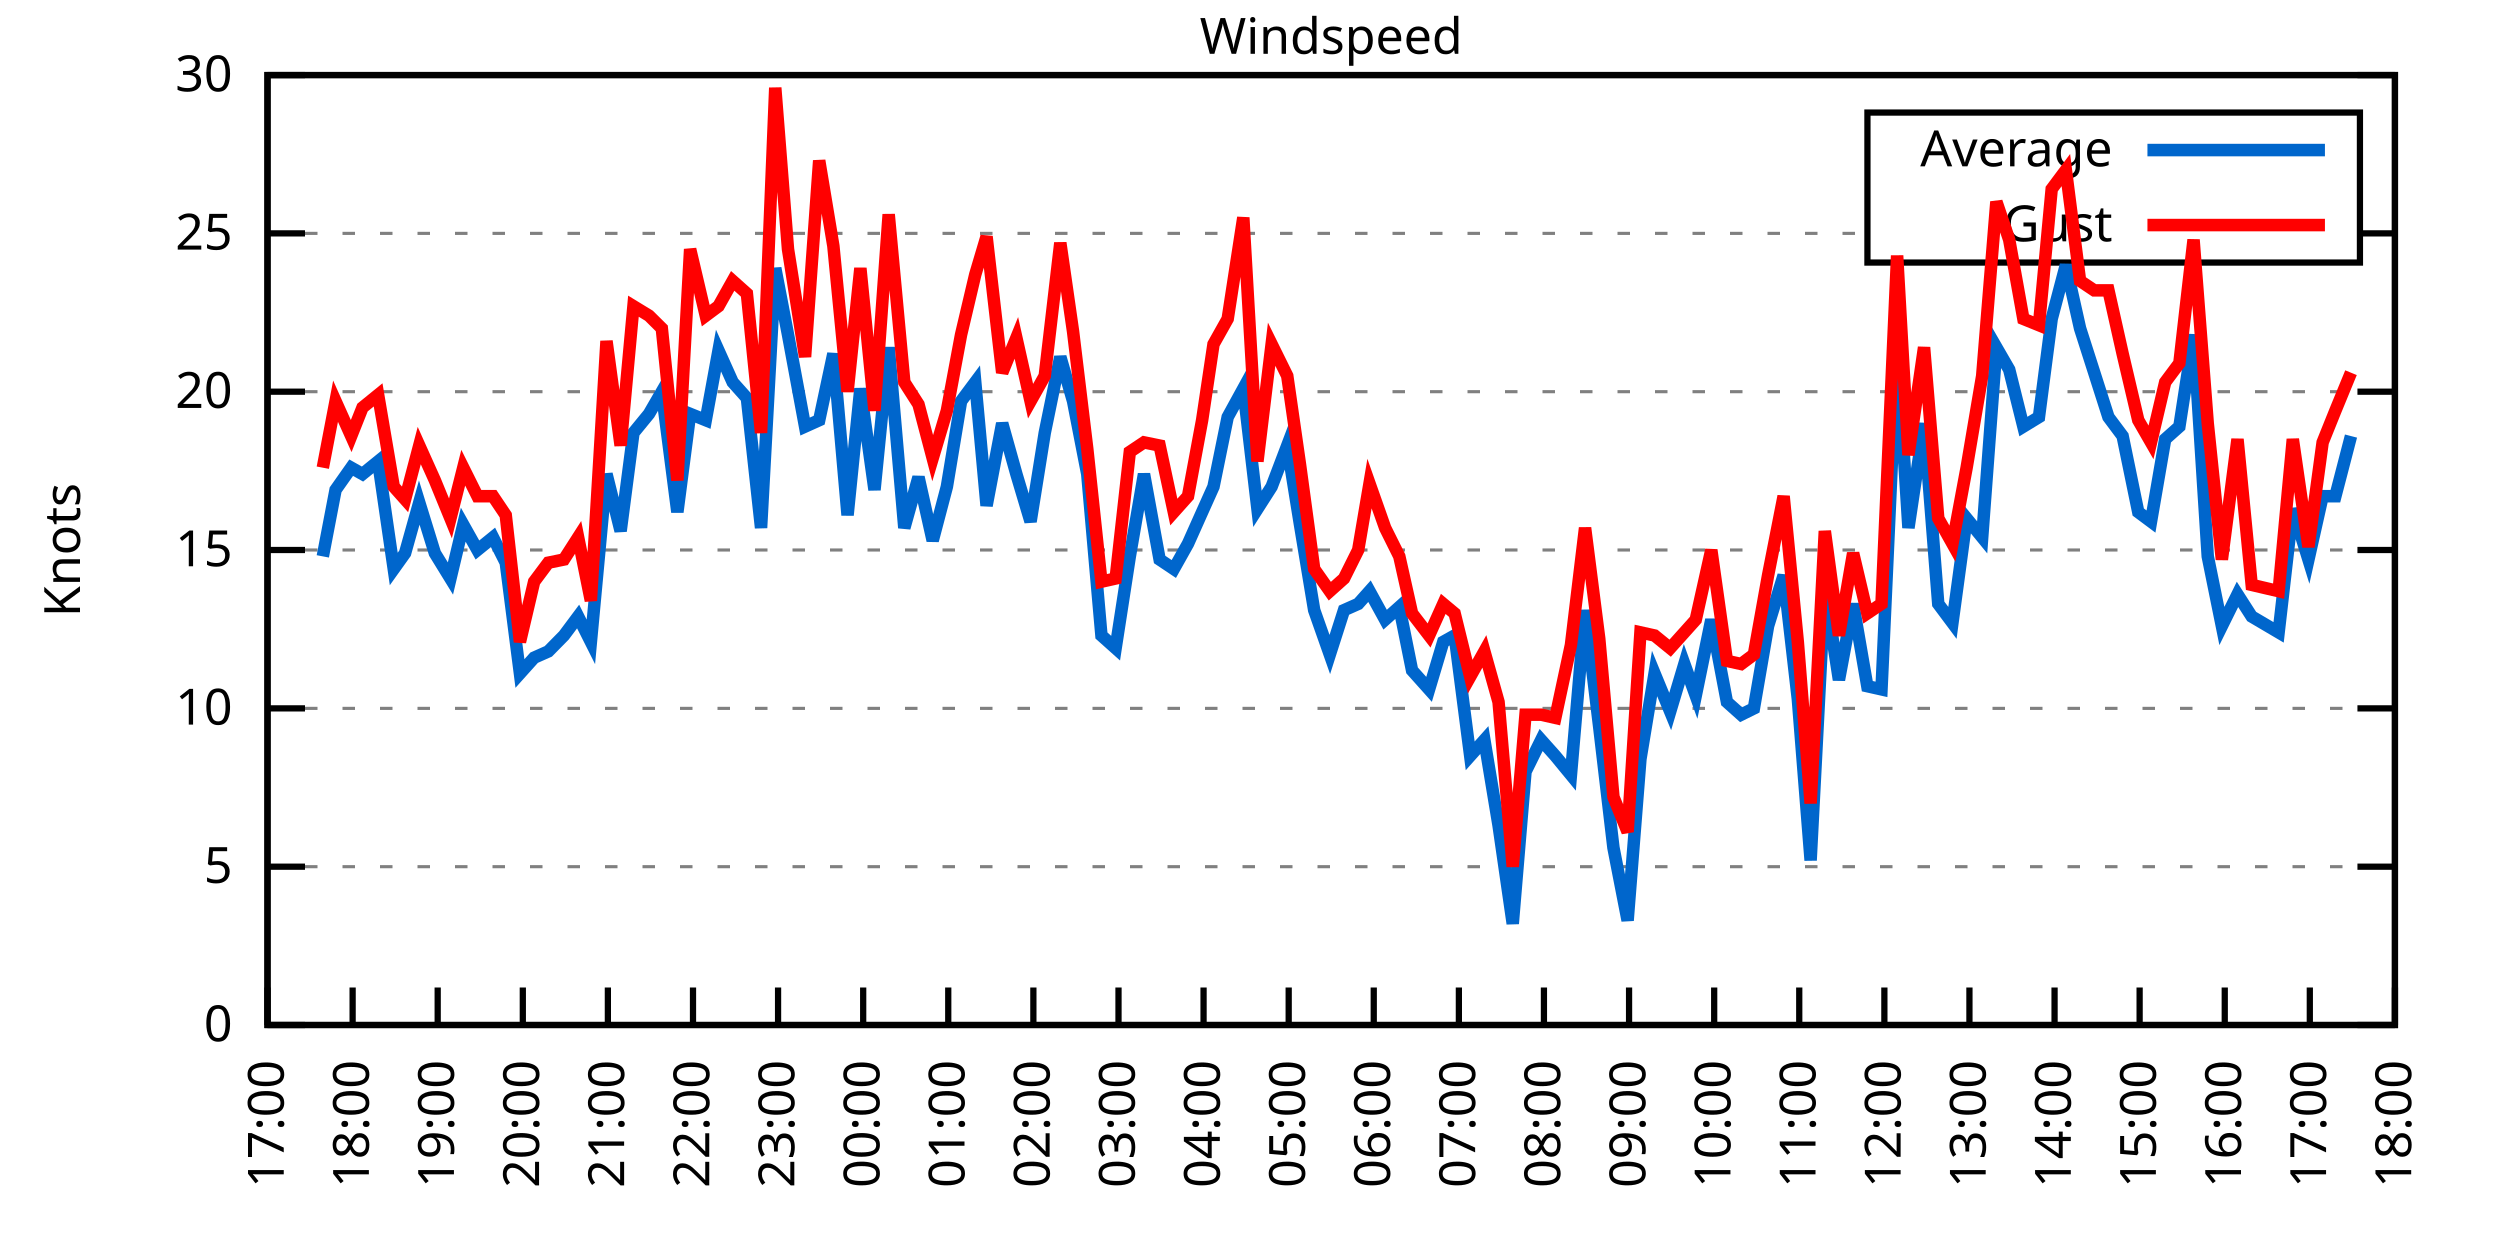
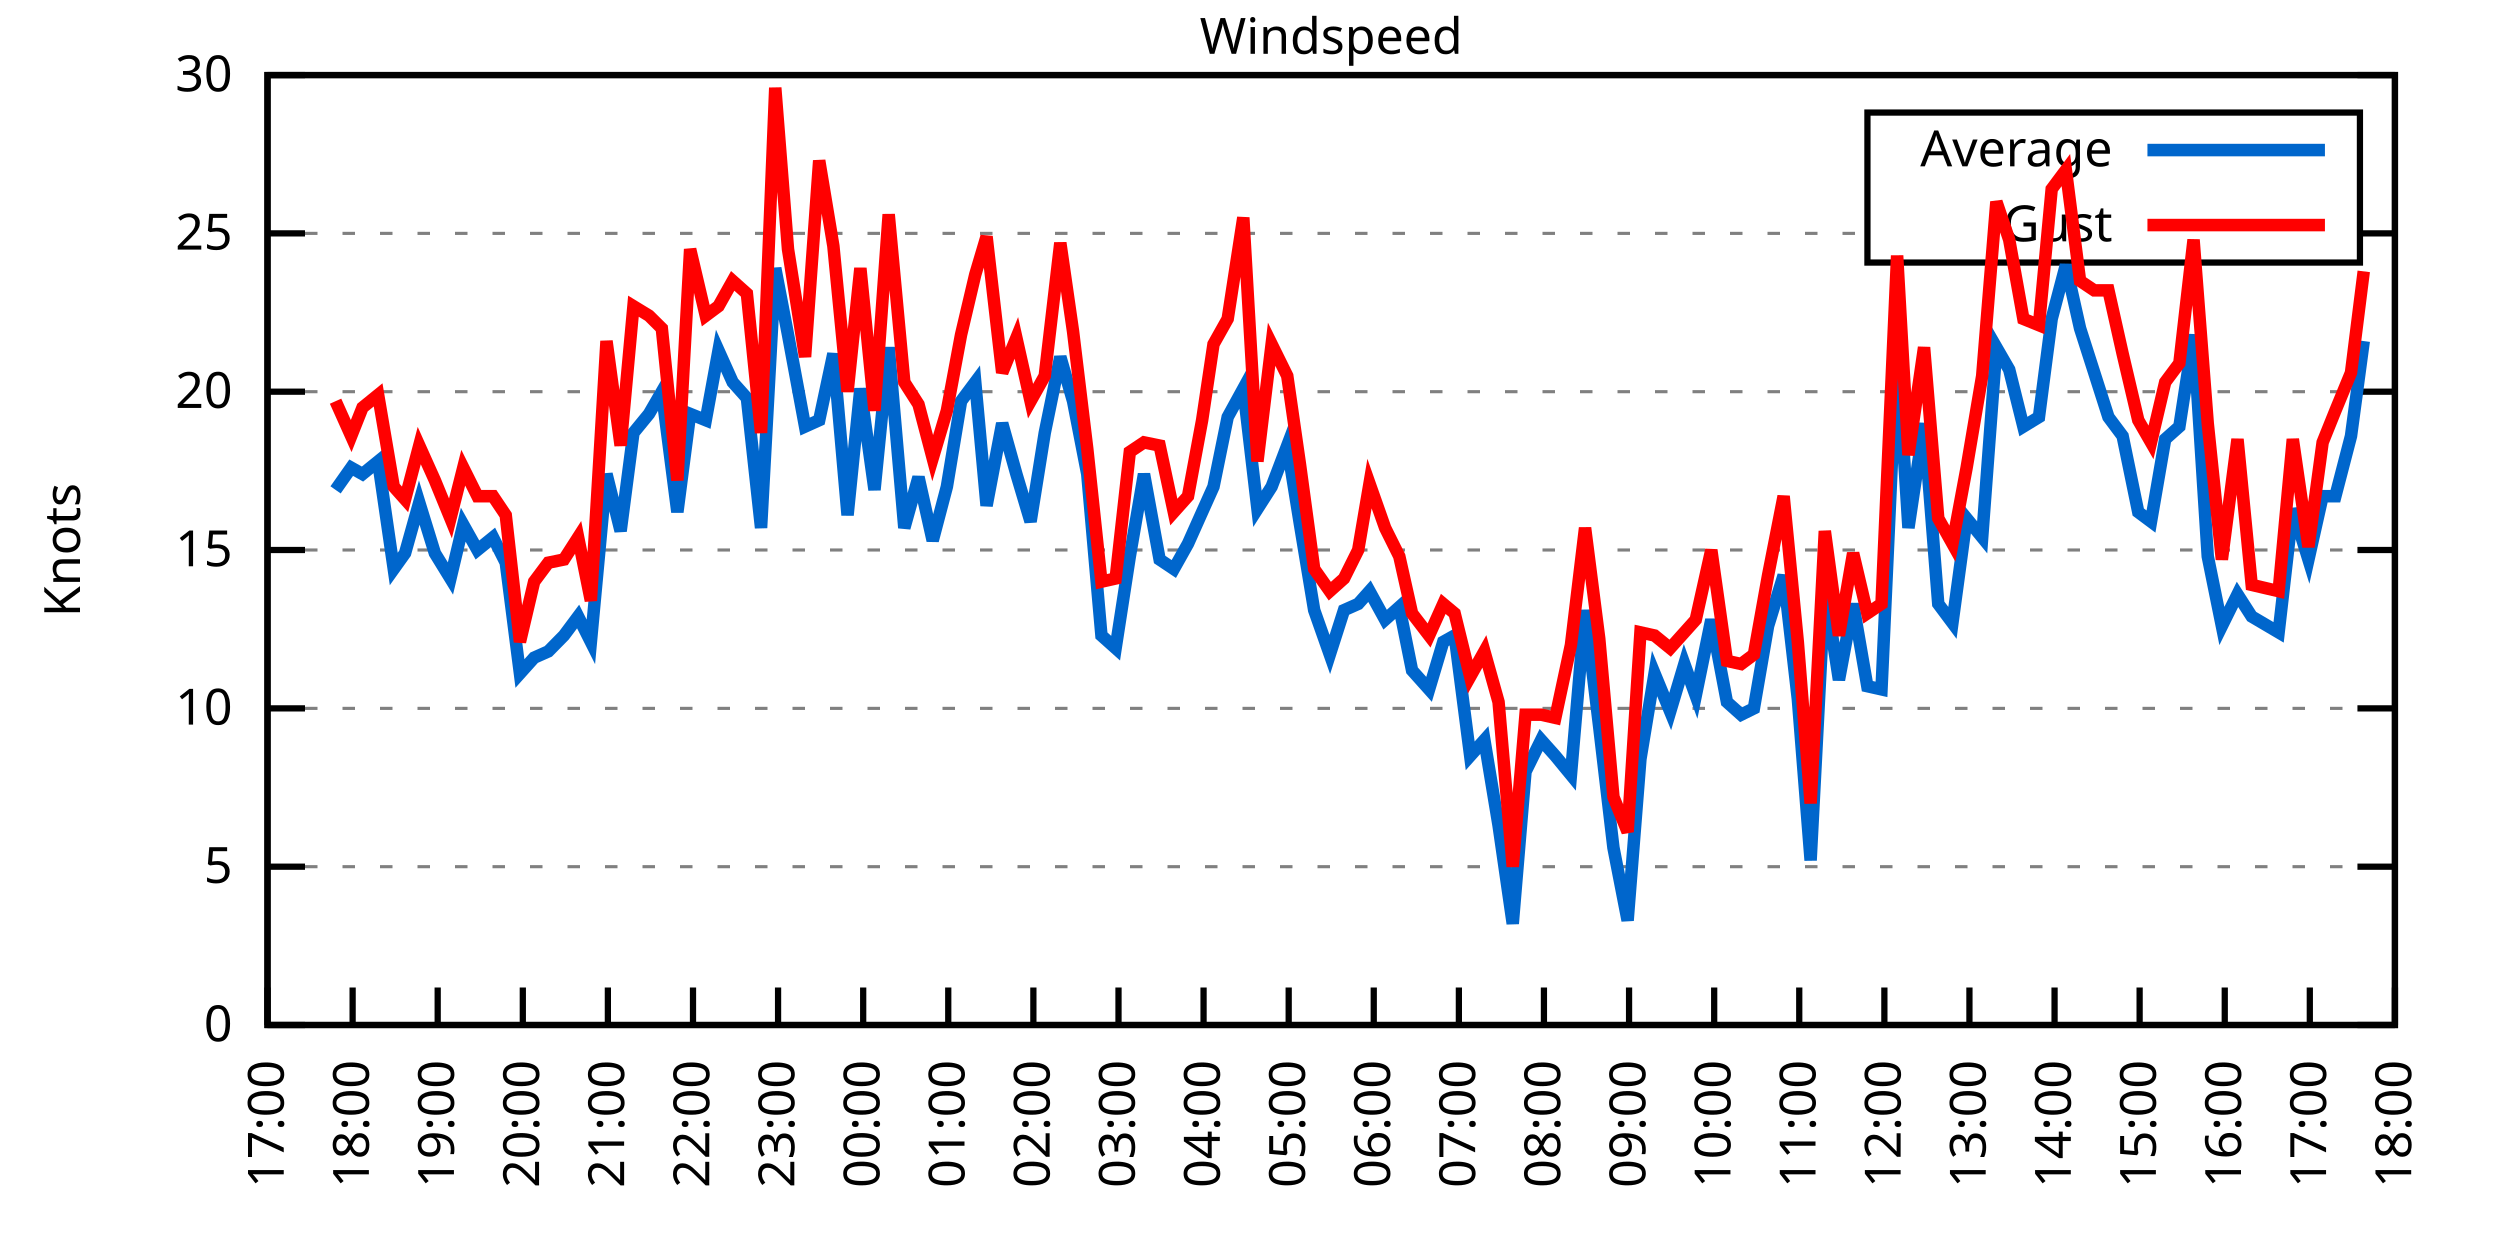
<svg xmlns="http://www.w3.org/2000/svg" xmlns:xlink="http://www.w3.org/1999/xlink" width="400" height="200" viewBox="0 0 400 200">
  <g id="gnuplot_canvas">
    <rect x="0" y="0" width="400" height="200" fill="none" />
    <defs>
      <circle id="gpDot" r="0.5" stroke-width="0.5" stroke="currentColor" />
      <path id="gpPt0" stroke-width="0.333" stroke="currentColor" d="M-1,0 h2 M0,-1 v2" />
      <path id="gpPt1" stroke-width="0.333" stroke="currentColor" d="M-1,-1 L1,1 M1,-1 L-1,1" />
      <path id="gpPt2" stroke-width="0.333" stroke="currentColor" d="M-1,0 L1,0 M0,-1 L0,1 M-1,-1 L1,1 M-1,1 L1,-1" />
      <rect id="gpPt3" stroke-width="0.333" stroke="currentColor" x="-1" y="-1" width="2" height="2" />
      <rect id="gpPt4" stroke-width="0.333" stroke="currentColor" fill="currentColor" x="-1" y="-1" width="2" height="2" />
      <circle id="gpPt5" stroke-width="0.333" stroke="currentColor" cx="0" cy="0" r="1" />
      <use xlink:href="#gpPt5" id="gpPt6" fill="currentColor" stroke="none" />
      <path id="gpPt7" stroke-width="0.333" stroke="currentColor" d="M0,-1.33 L-1.33,0.67 L1.33,0.67 z" />
      <use xlink:href="#gpPt7" id="gpPt8" fill="currentColor" stroke="none" />
      <use xlink:href="#gpPt7" id="gpPt9" stroke="currentColor" transform="rotate(180)" />
      <use xlink:href="#gpPt9" id="gpPt10" fill="currentColor" stroke="none" />
      <use xlink:href="#gpPt3" id="gpPt11" stroke="currentColor" transform="rotate(45)" />
      <use xlink:href="#gpPt11" id="gpPt12" fill="currentColor" stroke="none" />
      <path id="gpPt13" stroke-width="0.333" stroke="currentColor" d="M0,1.330 L1.265,0.411 L0.782,-1.067 L-0.782,-1.076 L-1.265,0.411 z" />
      <use xlink:href="#gpPt13" id="gpPt14" fill="currentColor" stroke="none" />
      <filter id="textbox" filterUnits="objectBoundingBox" x="0" y="0" height="1" width="1">
        <feFlood flood-color="white" flood-opacity="1" result="bgnd" />
        <feComposite in="SourceGraphic" in2="bgnd" operator="atop" />
      </filter>
      <filter id="greybox" filterUnits="objectBoundingBox" x="0" y="0" height="1" width="1">
        <feFlood flood-color="lightgrey" flood-opacity="1" result="grey" />
        <feComposite in="SourceGraphic" in2="grey" operator="atop" />
      </filter>
    </defs>
    <g fill="none" color="white" stroke="currentColor" stroke-width="1.00" stroke-linecap="butt" stroke-linejoin="miter">
</g>
    <g fill="none" color="black" stroke="currentColor" stroke-width="1.00" stroke-linecap="butt" stroke-linejoin="miter">
      <g stroke="none" shape-rendering="crispEdges">
        <polygon fill="rgb(255, 255, 255)" points="42.80,164.00 383.18,164.00 383.18,12.02 42.80,12.02 " />
      </g>
    </g>
    <g fill="none" color="black" stroke="currentColor" stroke-width="1.00" stroke-linecap="butt" stroke-linejoin="miter">
</g>
    <g fill="none" color="black" stroke="black" stroke-width="0.50" stroke-linecap="butt" stroke-linejoin="miter">
</g>
    <g fill="none" color="gray" stroke="currentColor" stroke-width="0.50" stroke-linecap="butt" stroke-linejoin="miter">
      <path stroke="gray" stroke-dasharray="2,4" class="gridline" d="M42.80,164.00 L383.19,164.00  " />
    </g>
    <g fill="none" color="gray" stroke="gray" stroke-width="1.00" stroke-linecap="butt" stroke-linejoin="miter">
</g>
    <g fill="none" color="black" stroke="currentColor" stroke-width="1.00" stroke-linecap="butt" stroke-linejoin="miter">
      <path stroke="black" d="M42.80,164.00 L48.80,164.00 M383.19,164.00 L377.19,164.00  " />
      <g transform="translate(37.20,166.60)" stroke="none" fill="black" font-family="Sans" font-size="8.00" text-anchor="end">
        <text>
          <tspan font-family="Sans"> 0</tspan>
        </text>
      </g>
    </g>
    <g fill="none" color="black" stroke="currentColor" stroke-width="1.00" stroke-linecap="butt" stroke-linejoin="miter">
</g>
    <g fill="none" color="black" stroke="black" stroke-width="0.50" stroke-linecap="butt" stroke-linejoin="miter">
</g>
    <g fill="none" color="gray" stroke="currentColor" stroke-width="0.50" stroke-linecap="butt" stroke-linejoin="miter">
      <path stroke="gray" stroke-dasharray="2,4" class="gridline" d="M42.80,138.67 L383.19,138.67  " />
    </g>
    <g fill="none" color="gray" stroke="gray" stroke-width="1.00" stroke-linecap="butt" stroke-linejoin="miter">
</g>
    <g fill="none" color="black" stroke="currentColor" stroke-width="1.00" stroke-linecap="butt" stroke-linejoin="miter">
      <path stroke="black" d="M42.80,138.67 L48.80,138.67 M383.19,138.67 L377.19,138.67  " />
      <g transform="translate(37.20,141.27)" stroke="none" fill="black" font-family="Sans" font-size="8.00" text-anchor="end">
        <text>
          <tspan font-family="Sans"> 5</tspan>
        </text>
      </g>
    </g>
    <g fill="none" color="black" stroke="currentColor" stroke-width="1.00" stroke-linecap="butt" stroke-linejoin="miter">
</g>
    <g fill="none" color="black" stroke="black" stroke-width="0.50" stroke-linecap="butt" stroke-linejoin="miter">
</g>
    <g fill="none" color="gray" stroke="currentColor" stroke-width="0.50" stroke-linecap="butt" stroke-linejoin="miter">
      <path stroke="gray" stroke-dasharray="2,4" class="gridline" d="M42.80,113.34 L383.19,113.34  " />
    </g>
    <g fill="none" color="gray" stroke="gray" stroke-width="1.00" stroke-linecap="butt" stroke-linejoin="miter">
</g>
    <g fill="none" color="black" stroke="currentColor" stroke-width="1.00" stroke-linecap="butt" stroke-linejoin="miter">
      <path stroke="black" d="M42.80,113.34 L48.80,113.34 M383.19,113.34 L377.19,113.34  " />
      <g transform="translate(37.20,115.94)" stroke="none" fill="black" font-family="Sans" font-size="8.00" text-anchor="end">
        <text>
          <tspan font-family="Sans"> 10</tspan>
        </text>
      </g>
    </g>
    <g fill="none" color="black" stroke="currentColor" stroke-width="1.00" stroke-linecap="butt" stroke-linejoin="miter">
</g>
    <g fill="none" color="black" stroke="black" stroke-width="0.50" stroke-linecap="butt" stroke-linejoin="miter">
</g>
    <g fill="none" color="gray" stroke="currentColor" stroke-width="0.50" stroke-linecap="butt" stroke-linejoin="miter">
      <path stroke="gray" stroke-dasharray="2,4" class="gridline" d="M42.80,88.00 L383.19,88.00  " />
    </g>
    <g fill="none" color="gray" stroke="gray" stroke-width="1.00" stroke-linecap="butt" stroke-linejoin="miter">
</g>
    <g fill="none" color="black" stroke="currentColor" stroke-width="1.00" stroke-linecap="butt" stroke-linejoin="miter">
      <path stroke="black" d="M42.80,88.00 L48.80,88.00 M383.19,88.00 L377.19,88.00  " />
      <g transform="translate(37.20,90.60)" stroke="none" fill="black" font-family="Sans" font-size="8.00" text-anchor="end">
        <text>
          <tspan font-family="Sans"> 15</tspan>
        </text>
      </g>
    </g>
    <g fill="none" color="black" stroke="currentColor" stroke-width="1.00" stroke-linecap="butt" stroke-linejoin="miter">
</g>
    <g fill="none" color="black" stroke="black" stroke-width="0.50" stroke-linecap="butt" stroke-linejoin="miter">
</g>
    <g fill="none" color="gray" stroke="currentColor" stroke-width="0.50" stroke-linecap="butt" stroke-linejoin="miter">
      <path stroke="gray" stroke-dasharray="2,4" class="gridline" d="M42.80,62.67 L383.19,62.67  " />
    </g>
    <g fill="none" color="gray" stroke="gray" stroke-width="1.00" stroke-linecap="butt" stroke-linejoin="miter">
</g>
    <g fill="none" color="black" stroke="currentColor" stroke-width="1.00" stroke-linecap="butt" stroke-linejoin="miter">
      <path stroke="black" d="M42.80,62.67 L48.80,62.67 M383.19,62.67 L377.19,62.67  " />
      <g transform="translate(37.20,65.27)" stroke="none" fill="black" font-family="Sans" font-size="8.00" text-anchor="end">
        <text>
          <tspan font-family="Sans"> 20</tspan>
        </text>
      </g>
    </g>
    <g fill="none" color="black" stroke="currentColor" stroke-width="1.00" stroke-linecap="butt" stroke-linejoin="miter">
</g>
    <g fill="none" color="black" stroke="black" stroke-width="0.50" stroke-linecap="butt" stroke-linejoin="miter">
</g>
    <g fill="none" color="gray" stroke="currentColor" stroke-width="0.50" stroke-linecap="butt" stroke-linejoin="miter">
      <path stroke="gray" stroke-dasharray="2,4" class="gridline" d="M42.80,37.34 L298.79,37.34 M377.59,37.34 L383.19,37.34  " />
    </g>
    <g fill="none" color="gray" stroke="gray" stroke-width="1.00" stroke-linecap="butt" stroke-linejoin="miter">
</g>
    <g fill="none" color="black" stroke="currentColor" stroke-width="1.00" stroke-linecap="butt" stroke-linejoin="miter">
      <path stroke="black" d="M42.80,37.34 L48.80,37.34 M383.19,37.34 L377.19,37.34  " />
      <g transform="translate(37.20,39.94)" stroke="none" fill="black" font-family="Sans" font-size="8.00" text-anchor="end">
        <text>
          <tspan font-family="Sans"> 25</tspan>
        </text>
      </g>
    </g>
    <g fill="none" color="black" stroke="currentColor" stroke-width="1.00" stroke-linecap="butt" stroke-linejoin="miter">
</g>
    <g fill="none" color="black" stroke="black" stroke-width="0.50" stroke-linecap="butt" stroke-linejoin="miter">
</g>
    <g fill="none" color="gray" stroke="currentColor" stroke-width="0.50" stroke-linecap="butt" stroke-linejoin="miter">
      <path stroke="gray" stroke-dasharray="2,4" class="gridline" d="M42.80,12.01 L383.19,12.01  " />
    </g>
    <g fill="none" color="gray" stroke="gray" stroke-width="1.00" stroke-linecap="butt" stroke-linejoin="miter">
</g>
    <g fill="none" color="black" stroke="currentColor" stroke-width="1.00" stroke-linecap="butt" stroke-linejoin="miter">
      <path stroke="black" d="M42.80,12.01 L48.80,12.01 M383.19,12.01 L377.19,12.01  " />
      <g transform="translate(37.20,14.61)" stroke="none" fill="black" font-family="Sans" font-size="8.00" text-anchor="end">
        <text>
          <tspan font-family="Sans"> 30</tspan>
        </text>
      </g>
    </g>
    <g fill="none" color="black" stroke="currentColor" stroke-width="1.00" stroke-linecap="butt" stroke-linejoin="miter">
      <path stroke="black" d="M42.80,164.00 L42.80,158.00  " />
      <g transform="translate(45.40,169.60) rotate(270.00)" stroke="none" fill="black" font-family="Sans" font-size="8.00" text-anchor="end">
        <text>
          <tspan font-family="Sans">17:00</tspan>
        </text>
      </g>
    </g>
    <g fill="none" color="black" stroke="currentColor" stroke-width="1.00" stroke-linecap="butt" stroke-linejoin="miter">
      <path stroke="black" d="M56.42,164.00 L56.42,158.00  " />
      <g transform="translate(59.02,169.60) rotate(270.00)" stroke="none" fill="black" font-family="Sans" font-size="8.00" text-anchor="end">
        <text>
          <tspan font-family="Sans">18:00</tspan>
        </text>
      </g>
    </g>
    <g fill="none" color="black" stroke="currentColor" stroke-width="1.00" stroke-linecap="butt" stroke-linejoin="miter">
      <path stroke="black" d="M70.03,164.00 L70.03,158.00  " />
      <g transform="translate(72.63,169.60) rotate(270.00)" stroke="none" fill="black" font-family="Sans" font-size="8.00" text-anchor="end">
        <text>
          <tspan font-family="Sans">19:00</tspan>
        </text>
      </g>
    </g>
    <g fill="none" color="black" stroke="currentColor" stroke-width="1.00" stroke-linecap="butt" stroke-linejoin="miter">
      <path stroke="black" d="M83.65,164.00 L83.65,158.00  " />
      <g transform="translate(86.25,169.60) rotate(270.00)" stroke="none" fill="black" font-family="Sans" font-size="8.00" text-anchor="end">
        <text>
          <tspan font-family="Sans">20:00</tspan>
        </text>
      </g>
    </g>
    <g fill="none" color="black" stroke="currentColor" stroke-width="1.00" stroke-linecap="butt" stroke-linejoin="miter">
      <path stroke="black" d="M97.26,164.00 L97.26,158.00  " />
      <g transform="translate(99.86,169.60) rotate(270.00)" stroke="none" fill="black" font-family="Sans" font-size="8.00" text-anchor="end">
        <text>
          <tspan font-family="Sans">21:00</tspan>
        </text>
      </g>
    </g>
    <g fill="none" color="black" stroke="currentColor" stroke-width="1.00" stroke-linecap="butt" stroke-linejoin="miter">
      <path stroke="black" d="M110.88,164.00 L110.88,158.00  " />
      <g transform="translate(113.48,169.60) rotate(270.00)" stroke="none" fill="black" font-family="Sans" font-size="8.00" text-anchor="end">
        <text>
          <tspan font-family="Sans">22:00</tspan>
        </text>
      </g>
    </g>
    <g fill="none" color="black" stroke="currentColor" stroke-width="1.00" stroke-linecap="butt" stroke-linejoin="miter">
      <path stroke="black" d="M124.49,164.00 L124.49,158.00  " />
      <g transform="translate(127.09,169.60) rotate(270.00)" stroke="none" fill="black" font-family="Sans" font-size="8.00" text-anchor="end">
        <text>
          <tspan font-family="Sans">23:00</tspan>
        </text>
      </g>
    </g>
    <g fill="none" color="black" stroke="currentColor" stroke-width="1.00" stroke-linecap="butt" stroke-linejoin="miter">
      <path stroke="black" d="M138.11,164.00 L138.11,158.00  " />
      <g transform="translate(140.71,169.60) rotate(270.00)" stroke="none" fill="black" font-family="Sans" font-size="8.00" text-anchor="end">
        <text>
          <tspan font-family="Sans">00:00</tspan>
        </text>
      </g>
    </g>
    <g fill="none" color="black" stroke="currentColor" stroke-width="1.00" stroke-linecap="butt" stroke-linejoin="miter">
      <path stroke="black" d="M151.72,164.00 L151.72,158.00  " />
      <g transform="translate(154.32,169.60) rotate(270.00)" stroke="none" fill="black" font-family="Sans" font-size="8.00" text-anchor="end">
        <text>
          <tspan font-family="Sans">01:00</tspan>
        </text>
      </g>
    </g>
    <g fill="none" color="black" stroke="currentColor" stroke-width="1.00" stroke-linecap="butt" stroke-linejoin="miter">
      <path stroke="black" d="M165.34,164.00 L165.34,158.00  " />
      <g transform="translate(167.94,169.60) rotate(270.00)" stroke="none" fill="black" font-family="Sans" font-size="8.00" text-anchor="end">
        <text>
          <tspan font-family="Sans">02:00</tspan>
        </text>
      </g>
    </g>
    <g fill="none" color="black" stroke="currentColor" stroke-width="1.00" stroke-linecap="butt" stroke-linejoin="miter">
      <path stroke="black" d="M178.96,164.00 L178.96,158.00  " />
      <g transform="translate(181.56,169.60) rotate(270.00)" stroke="none" fill="black" font-family="Sans" font-size="8.00" text-anchor="end">
        <text>
          <tspan font-family="Sans">03:00</tspan>
        </text>
      </g>
    </g>
    <g fill="none" color="black" stroke="currentColor" stroke-width="1.00" stroke-linecap="butt" stroke-linejoin="miter">
      <path stroke="black" d="M192.57,164.00 L192.57,158.00  " />
      <g transform="translate(195.17,169.60) rotate(270.00)" stroke="none" fill="black" font-family="Sans" font-size="8.00" text-anchor="end">
        <text>
          <tspan font-family="Sans">04:00</tspan>
        </text>
      </g>
    </g>
    <g fill="none" color="black" stroke="currentColor" stroke-width="1.00" stroke-linecap="butt" stroke-linejoin="miter">
      <path stroke="black" d="M206.19,164.00 L206.19,158.00  " />
      <g transform="translate(208.79,169.60) rotate(270.00)" stroke="none" fill="black" font-family="Sans" font-size="8.00" text-anchor="end">
        <text>
          <tspan font-family="Sans">05:00</tspan>
        </text>
      </g>
    </g>
    <g fill="none" color="black" stroke="currentColor" stroke-width="1.00" stroke-linecap="butt" stroke-linejoin="miter">
      <path stroke="black" d="M219.80,164.00 L219.80,158.00  " />
      <g transform="translate(222.40,169.60) rotate(270.00)" stroke="none" fill="black" font-family="Sans" font-size="8.00" text-anchor="end">
        <text>
          <tspan font-family="Sans">06:00</tspan>
        </text>
      </g>
    </g>
    <g fill="none" color="black" stroke="currentColor" stroke-width="1.00" stroke-linecap="butt" stroke-linejoin="miter">
      <path stroke="black" d="M233.42,164.00 L233.42,158.00  " />
      <g transform="translate(236.02,169.60) rotate(270.00)" stroke="none" fill="black" font-family="Sans" font-size="8.00" text-anchor="end">
        <text>
          <tspan font-family="Sans">07:00</tspan>
        </text>
      </g>
    </g>
    <g fill="none" color="black" stroke="currentColor" stroke-width="1.00" stroke-linecap="butt" stroke-linejoin="miter">
      <path stroke="black" d="M247.03,164.00 L247.03,158.00  " />
      <g transform="translate(249.63,169.60) rotate(270.00)" stroke="none" fill="black" font-family="Sans" font-size="8.00" text-anchor="end">
        <text>
          <tspan font-family="Sans">08:00</tspan>
        </text>
      </g>
    </g>
    <g fill="none" color="black" stroke="currentColor" stroke-width="1.00" stroke-linecap="butt" stroke-linejoin="miter">
      <path stroke="black" d="M260.65,164.00 L260.65,158.00  " />
      <g transform="translate(263.25,169.60) rotate(270.00)" stroke="none" fill="black" font-family="Sans" font-size="8.00" text-anchor="end">
        <text>
          <tspan font-family="Sans">09:00</tspan>
        </text>
      </g>
    </g>
    <g fill="none" color="black" stroke="currentColor" stroke-width="1.00" stroke-linecap="butt" stroke-linejoin="miter">
      <path stroke="black" d="M274.27,164.00 L274.27,158.00  " />
      <g transform="translate(276.87,169.60) rotate(270.00)" stroke="none" fill="black" font-family="Sans" font-size="8.00" text-anchor="end">
        <text>
          <tspan font-family="Sans">10:00</tspan>
        </text>
      </g>
    </g>
    <g fill="none" color="black" stroke="currentColor" stroke-width="1.00" stroke-linecap="butt" stroke-linejoin="miter">
      <path stroke="black" d="M287.88,164.00 L287.88,158.00  " />
      <g transform="translate(290.48,169.60) rotate(270.00)" stroke="none" fill="black" font-family="Sans" font-size="8.00" text-anchor="end">
        <text>
          <tspan font-family="Sans">11:00</tspan>
        </text>
      </g>
    </g>
    <g fill="none" color="black" stroke="currentColor" stroke-width="1.00" stroke-linecap="butt" stroke-linejoin="miter">
      <path stroke="black" d="M301.50,164.00 L301.50,158.00  " />
      <g transform="translate(304.10,169.60) rotate(270.00)" stroke="none" fill="black" font-family="Sans" font-size="8.00" text-anchor="end">
        <text>
          <tspan font-family="Sans">12:00</tspan>
        </text>
      </g>
    </g>
    <g fill="none" color="black" stroke="currentColor" stroke-width="1.00" stroke-linecap="butt" stroke-linejoin="miter">
      <path stroke="black" d="M315.11,164.00 L315.11,158.00  " />
      <g transform="translate(317.71,169.60) rotate(270.00)" stroke="none" fill="black" font-family="Sans" font-size="8.00" text-anchor="end">
        <text>
          <tspan font-family="Sans">13:00</tspan>
        </text>
      </g>
    </g>
    <g fill="none" color="black" stroke="currentColor" stroke-width="1.00" stroke-linecap="butt" stroke-linejoin="miter">
      <path stroke="black" d="M328.73,164.00 L328.73,158.00  " />
      <g transform="translate(331.33,169.60) rotate(270.00)" stroke="none" fill="black" font-family="Sans" font-size="8.00" text-anchor="end">
        <text>
          <tspan font-family="Sans">14:00</tspan>
        </text>
      </g>
    </g>
    <g fill="none" color="black" stroke="currentColor" stroke-width="1.00" stroke-linecap="butt" stroke-linejoin="miter">
      <path stroke="black" d="M342.34,164.00 L342.34,158.00  " />
      <g transform="translate(344.94,169.60) rotate(270.00)" stroke="none" fill="black" font-family="Sans" font-size="8.00" text-anchor="end">
        <text>
          <tspan font-family="Sans">15:00</tspan>
        </text>
      </g>
    </g>
    <g fill="none" color="black" stroke="currentColor" stroke-width="1.00" stroke-linecap="butt" stroke-linejoin="miter">
      <path stroke="black" d="M355.96,164.00 L355.96,158.00  " />
      <g transform="translate(358.56,169.60) rotate(270.00)" stroke="none" fill="black" font-family="Sans" font-size="8.00" text-anchor="end">
        <text>
          <tspan font-family="Sans">16:00</tspan>
        </text>
      </g>
    </g>
    <g fill="none" color="black" stroke="currentColor" stroke-width="1.00" stroke-linecap="butt" stroke-linejoin="miter">
      <path stroke="black" d="M369.57,164.00 L369.57,158.00  " />
      <g transform="translate(372.17,169.60) rotate(270.00)" stroke="none" fill="black" font-family="Sans" font-size="8.00" text-anchor="end">
        <text>
          <tspan font-family="Sans">17:00</tspan>
        </text>
      </g>
    </g>
    <g fill="none" color="black" stroke="currentColor" stroke-width="1.00" stroke-linecap="butt" stroke-linejoin="miter">
      <path stroke="black" d="M383.19,164.00 L383.19,158.00  " />
      <g transform="translate(385.79,169.60) rotate(270.00)" stroke="none" fill="black" font-family="Sans" font-size="8.00" text-anchor="end">
        <text>
          <tspan font-family="Sans">18:00</tspan>
        </text>
      </g>
    </g>
    <g fill="none" color="black" stroke="currentColor" stroke-width="1.00" stroke-linecap="butt" stroke-linejoin="miter">
</g>
    <g fill="none" color="black" stroke="currentColor" stroke-width="1.00" stroke-linecap="butt" stroke-linejoin="miter">
      <path stroke="black" d="M42.80,12.01 L42.80,164.00 L383.19,164.00 L383.19,12.01 L42.80,12.01 Z  " />
    </g>
    <g fill="none" color="black" stroke="currentColor" stroke-width="1.00" stroke-linecap="butt" stroke-linejoin="miter">
</g>
    <g fill="none" color="black" stroke="currentColor" stroke-width="1.00" stroke-linecap="butt" stroke-linejoin="miter">
      <path stroke="black" d="M298.79,42.01 L298.79,18.01 L377.59,18.01 L377.59,42.01 L298.79,42.01 Z  " />
    </g>
    <g id="Windspeed_plot_1">
      <g fill="none" color="white" stroke="black" stroke-width="2.00" stroke-linecap="butt" stroke-linejoin="miter">
</g>
      <g fill="none" color="black" stroke="currentColor" stroke-width="2.00" stroke-linecap="butt" stroke-linejoin="miter">
        <g transform="translate(337.99,26.61)" stroke="none" fill="black" font-family="Sans" font-size="8.00" text-anchor="end">
          <text>
            <tspan font-family="Sans">Average</tspan>
          </text>
        </g>
      </g>
      <g fill="none" color="black" stroke="currentColor" stroke-width="2.00" stroke-linecap="butt" stroke-linejoin="miter">
-         <path stroke="rgb(  0, 102, 204)" d="M343.59,24.01 L371.99,24.01 M51.65,89.02 L53.69,78.38 L56.19,74.83 L58.00,75.85 L60.50,73.82 L63.00,91.04   L64.81,88.51 L67.08,80.41 L69.58,88.51 L72.07,92.56 L74.12,83.95 L76.39,88.00 L78.88,85.98 L80.92,90.03   L83.19,107.76 L85.46,105.23 L87.73,104.22 L90.23,101.68 L92.50,98.64 L94.54,102.70 L97.04,75.85 L99.30,84.97   L101.35,69.26 L103.84,66.22 L105.89,62.67 L108.38,81.93 L110.42,66.22 L112.92,67.23 L114.96,56.09 L117.23,61.15   L119.50,63.69 L121.77,84.46 L124.04,42.91 L126.08,53.55 L128.81,68.25 L131.07,67.23 L133.34,56.59 L135.61,82.43   L137.66,62.17 L139.92,78.38 L142.19,55.58 L144.69,84.46 L146.96,76.35 L149.23,86.49 L151.50,77.87 L153.77,64.19   L156.04,61.15 L157.85,80.91 L160.35,67.74 L162.62,75.85 L164.89,83.45 L167.16,69.26 L169.65,57.10 L171.69,64.19   L173.96,75.85 L176.23,101.68 L178.50,103.71 L180.77,89.02 L183.04,75.85 L185.54,89.52 L187.81,91.04 L190.08,86.99   L192.34,81.93 L194.16,77.87 L196.43,66.73 L198.93,62.17 L201.19,81.42 L203.46,77.87 L205.96,71.29 L208.00,83.95   L210.27,97.63 L212.77,104.72 L215.04,97.63 L217.31,96.62 L219.12,94.59 L221.62,99.15 L223.89,97.12 L225.93,107.26   L228.65,110.30 L230.92,102.70 L232.74,101.68 L235.23,120.94 L237.50,118.40 L239.77,132.08 L242.04,147.79 L244.08,123.47   L246.58,118.40 L248.85,120.94 L251.35,123.98 L253.61,97.63 L255.88,116.38 L258.15,135.63 L260.42,147.28 L262.47,121.44   L264.73,107.76 L267.23,113.84 L269.50,106.24 L271.32,111.31 L273.81,99.15 L276.31,112.32 L278.58,114.35 L280.62,113.34   L282.89,100.16 L285.38,92.06 L287.65,111.82 L289.70,137.66 L291.97,94.08 L294.23,108.78 L296.50,96.62 L298.77,109.79   L301.04,110.30 L303.54,55.58 L305.35,84.46 L307.85,67.74 L310.12,96.62 L312.39,99.66 L314.66,82.94 L317.15,85.98   L319.42,55.58 L321.47,59.13 L323.74,68.25 L326.23,66.73 L328.27,51.02 L330.54,42.41 L332.81,52.54 L335.08,59.63   L337.35,66.73 L339.62,69.77 L342.12,81.93 L344.16,83.45 L346.43,70.27 L348.70,68.25 L350.97,53.55 L353.24,89.02   L355.50,100.16 L358.00,95.10 L360.27,98.64 L364.58,101.18 L366.85,81.42 L369.35,89.52 L371.62,79.39 L373.66,79.39   L376.16,69.77  " />
+         <path stroke="rgb(  0, 102, 204)" d="M343.59,24.01 L371.99,24.01 M53.69,78.38 L56.19,74.83 L58.00,75.85 L60.50,73.82 L63.00,91.04 L64.81,88.51   L67.08,80.41 L69.58,88.51 L72.07,92.56 L74.12,83.95 L76.39,88.00 L78.88,85.98 L80.92,90.03 L83.19,107.76   L85.46,105.23 L87.73,104.22 L90.23,101.68 L92.50,98.64 L94.54,102.70 L97.04,75.85 L99.30,84.97 L101.35,69.26   L103.84,66.22 L105.89,62.67 L108.38,81.93 L110.42,66.22 L112.92,67.23 L114.96,56.09 L117.23,61.15 L119.50,63.69   L121.77,84.46 L124.04,42.91 L126.08,53.55 L128.81,68.25 L131.07,67.23 L133.34,56.59 L135.61,82.43 L137.66,62.17   L139.92,78.38 L142.19,55.58 L144.69,84.46 L146.96,76.35 L149.23,86.49 L151.50,77.87 L153.77,64.19 L156.04,61.15   L157.85,80.91 L160.35,67.74 L162.62,75.85 L164.89,83.45 L167.16,69.26 L169.65,57.10 L171.69,64.19 L173.96,75.85   L176.23,101.68 L178.50,103.71 L180.77,89.02 L183.04,75.85 L185.54,89.52 L187.81,91.04 L190.08,86.99 L192.34,81.93   L194.16,77.87 L196.43,66.73 L198.93,62.17 L201.19,81.42 L203.46,77.87 L205.96,71.29 L208.00,83.95 L210.27,97.63   L212.77,104.72 L215.04,97.63 L217.31,96.62 L219.12,94.59 L221.62,99.15 L223.89,97.12 L225.93,107.26 L228.65,110.30   L230.92,102.70 L232.74,101.68 L235.23,120.94 L237.50,118.40 L239.77,132.08 L242.04,147.79 L244.08,123.47 L246.58,118.40   L248.85,120.94 L251.35,123.98 L253.61,97.63 L255.88,116.38 L258.15,135.63 L260.42,147.28 L262.47,121.44 L264.73,107.76   L267.23,113.84 L269.50,106.24 L271.32,111.31 L273.81,99.15 L276.31,112.32 L278.58,114.35 L280.62,113.34 L282.89,100.16   L285.38,92.06 L287.65,111.82 L289.70,137.66 L291.97,94.08 L294.23,108.78 L296.50,96.62 L298.77,109.79 L301.04,110.30   L303.54,55.58 L305.35,84.46 L307.85,67.74 L310.12,96.62 L312.39,99.66 L314.66,82.94 L317.15,85.98 L319.42,55.58   L321.47,59.13 L323.74,68.25 L326.23,66.73 L328.27,51.02 L330.54,42.41 L332.81,52.54 L335.08,59.63 L337.35,66.73   L339.62,69.77 L342.12,81.93 L344.16,83.45 L346.43,70.27 L348.70,68.25 L350.97,53.55 L353.24,89.02 L355.50,100.16   L358.00,95.10 L360.27,98.64 L364.58,101.18 L366.85,81.42 L369.35,89.52 L371.62,79.39 L373.66,79.39 L376.16,69.77   L378.20,54.57  " />
      </g>
    </g>
    <g id="Windspeed_plot_2">
      <g fill="none" color="black" stroke="currentColor" stroke-width="2.00" stroke-linecap="butt" stroke-linejoin="miter">
        <g transform="translate(337.99,38.61)" stroke="none" fill="black" font-family="Sans" font-size="8.00" text-anchor="end">
          <text>
            <tspan font-family="Sans">Gust</tspan>
          </text>
        </g>
      </g>
      <g fill="none" color="black" stroke="currentColor" stroke-width="2.00" stroke-linecap="butt" stroke-linejoin="miter">
-         <path stroke="rgb(255,   0,   0)" d="M343.59,36.01 L371.99,36.01 M51.65,74.83 L53.69,64.19 L56.19,69.77 L58.00,65.21 L60.50,63.18 L63.00,77.87   L64.81,79.90 L67.08,71.29 L69.58,76.86 L72.07,82.94 L74.12,74.83 L76.39,79.39 L78.88,79.39 L80.92,82.43   L83.19,102.70 L85.46,93.07 L87.73,90.03 L90.23,89.52 L92.50,85.98 L94.54,96.11 L97.04,54.57 L99.30,71.29   L101.35,48.99 L103.84,50.51 L105.89,52.54 L108.38,76.86 L110.42,39.87 L112.92,50.51 L114.96,48.99 L117.23,44.94   L119.50,46.97 L121.77,69.26 L124.04,14.04 L126.08,39.87 L128.81,57.10 L131.07,25.69 L133.34,39.37 L135.61,62.67   L137.66,42.91 L139.92,65.71 L142.19,34.30 L144.69,61.15 L146.96,64.70 L149.23,73.31 L151.50,65.71 L153.77,53.55   L156.04,43.93 L157.85,37.85 L160.35,59.63 L162.62,54.06 L164.89,64.19 L167.16,60.14 L169.65,38.86 L171.69,53.05   L173.96,71.79 L176.23,93.07 L178.50,92.56 L180.77,72.30 L183.04,70.78 L185.54,71.29 L187.81,81.93 L190.08,79.39   L192.34,67.23 L194.16,55.07 L196.43,51.02 L198.93,34.81 L201.19,73.82 L203.46,55.07 L205.96,60.14 L208.00,74.33   L210.27,91.04 L212.77,94.59 L215.04,92.56 L217.31,88.00 L219.12,77.37 L221.62,84.46 L223.89,89.02 L225.93,98.14   L228.65,101.68 L230.92,96.62 L232.74,98.14 L235.23,108.27 L237.50,104.22 L239.77,112.32 L242.04,138.67 L244.08,114.35   L246.58,114.35 L248.85,114.86 L251.35,103.20 L253.61,84.46 L255.88,102.19 L258.15,127.52 L260.42,133.10 L262.47,101.18   L264.73,101.68 L267.23,103.71 L269.50,101.18 L271.32,99.15 L273.81,88.00 L276.31,105.74 L278.58,106.24 L280.62,104.72   L282.89,92.06 L285.38,79.39 L287.65,102.70 L289.70,128.54 L291.97,84.97 L294.23,101.68 L296.50,88.51 L298.77,98.14   L301.04,96.62 L303.54,40.89 L305.35,72.81 L307.85,55.58 L310.12,82.94 L312.39,86.99 L314.66,74.83 L317.15,60.14   L319.42,32.28 L321.47,38.35 L323.74,51.02 L326.23,52.03 L328.27,30.25 L330.54,27.21 L332.81,44.94 L335.08,46.46   L337.35,46.46 L339.62,56.59 L342.12,67.23 L344.16,70.78 L346.43,61.15 L348.70,58.11 L350.97,38.35 L353.24,67.74   L355.50,89.52 L358.00,70.27 L360.27,93.58 L364.58,94.59 L366.85,70.27 L369.35,87.50 L371.62,70.78 L373.66,65.71   L376.16,59.63  " />
+         <path stroke="rgb(255,   0,   0)" d="M343.59,36.01 L371.99,36.01 M53.69,64.19 L56.19,69.77 L58.00,65.21 L60.50,63.18 L63.00,77.87 L64.81,79.90   L67.08,71.29 L69.58,76.86 L72.07,82.94 L74.12,74.83 L76.39,79.39 L78.88,79.39 L80.92,82.43 L83.19,102.70   L85.46,93.07 L87.73,90.03 L90.23,89.52 L92.50,85.98 L94.54,96.11 L97.04,54.57 L99.30,71.29 L101.35,48.99   L103.84,50.51 L105.89,52.54 L108.38,76.86 L110.42,39.87 L112.92,50.51 L114.96,48.99 L117.23,44.94 L119.50,46.97   L121.77,69.26 L124.04,14.04 L126.08,39.87 L128.81,57.10 L131.07,25.69 L133.34,39.37 L135.61,62.67 L137.66,42.91   L139.92,65.71 L142.19,34.30 L144.69,61.15 L146.96,64.70 L149.23,73.31 L151.50,65.71 L153.77,53.55 L156.04,43.93   L157.85,37.85 L160.35,59.63 L162.62,54.06 L164.89,64.19 L167.16,60.14 L169.65,38.86 L171.69,53.05 L173.96,71.79   L176.23,93.07 L178.50,92.56 L180.77,72.30 L183.04,70.78 L185.54,71.29 L187.81,81.93 L190.08,79.39 L192.34,67.23   L194.16,55.07 L196.43,51.02 L198.93,34.81 L201.19,73.82 L203.46,55.07 L205.96,60.14 L208.00,74.33 L210.27,91.04   L212.77,94.59 L215.04,92.56 L217.31,88.00 L219.12,77.37 L221.62,84.46 L223.89,89.02 L225.93,98.14 L228.65,101.68   L230.92,96.62 L232.74,98.14 L235.23,108.27 L237.50,104.22 L239.77,112.32 L242.04,138.67 L244.08,114.35 L246.58,114.35   L248.85,114.86 L251.35,103.20 L253.61,84.46 L255.88,102.19 L258.15,127.52 L260.42,133.10 L262.47,101.18 L264.73,101.68   L267.23,103.71 L269.50,101.18 L271.32,99.15 L273.81,88.00 L276.31,105.74 L278.58,106.24 L280.62,104.72 L282.89,92.06   L285.38,79.39 L287.65,102.70 L289.70,128.54 L291.97,84.97 L294.23,101.68 L296.50,88.51 L298.77,98.14 L301.04,96.62   L303.54,40.89 L305.35,72.81 L307.85,55.58 L310.12,82.94 L312.39,86.99 L314.66,74.83 L317.15,60.14 L319.42,32.28   L321.47,38.35 L323.74,51.02 L326.23,52.03 L328.27,30.25 L330.54,27.21 L332.81,44.94 L335.08,46.46 L337.35,46.46   L339.62,56.59 L342.12,67.23 L344.16,70.78 L346.43,61.15 L348.70,58.11 L350.97,38.35 L353.24,67.74 L355.50,89.52   L358.00,70.27 L360.27,93.58 L364.58,94.59 L366.85,70.27 L369.35,87.50 L371.62,70.78 L373.66,65.71 L376.16,59.63   L378.20,43.42  " />
      </g>
    </g>
    <g fill="none" color="black" stroke="currentColor" stroke-width="2.00" stroke-linecap="butt" stroke-linejoin="miter">
</g>
    <g fill="none" color="black" stroke="black" stroke-width="1.00" stroke-linecap="butt" stroke-linejoin="miter">
</g>
    <g fill="none" color="black" stroke="currentColor" stroke-width="1.00" stroke-linecap="butt" stroke-linejoin="miter">
      <path stroke="black" d="M42.80,12.01 L42.80,164.00 L383.19,164.00 L383.19,12.01 L42.80,12.01 Z  " />
      <g transform="translate(12.80,88.01) rotate(270.00)" stroke="none" fill="black" font-family="Sans" font-size="8.00" text-anchor="middle">
        <text>
          <tspan font-family="Sans">Knots</tspan>
        </text>
      </g>
    </g>
    <g fill="none" color="black" stroke="currentColor" stroke-width="1.00" stroke-linecap="butt" stroke-linejoin="miter">
</g>
    <g fill="none" color="black" stroke="currentColor" stroke-width="1.00" stroke-linecap="butt" stroke-linejoin="miter">
      <g transform="translate(212.99,8.61)" stroke="none" fill="black" font-family="Sans" font-size="8.00" text-anchor="middle">
        <text>
          <tspan font-family="Sans">Windspeed</tspan>
        </text>
      </g>
    </g>
    <g fill="none" color="black" stroke="currentColor" stroke-width="1.00" stroke-linecap="butt" stroke-linejoin="miter">
</g>
  </g>
</svg>
